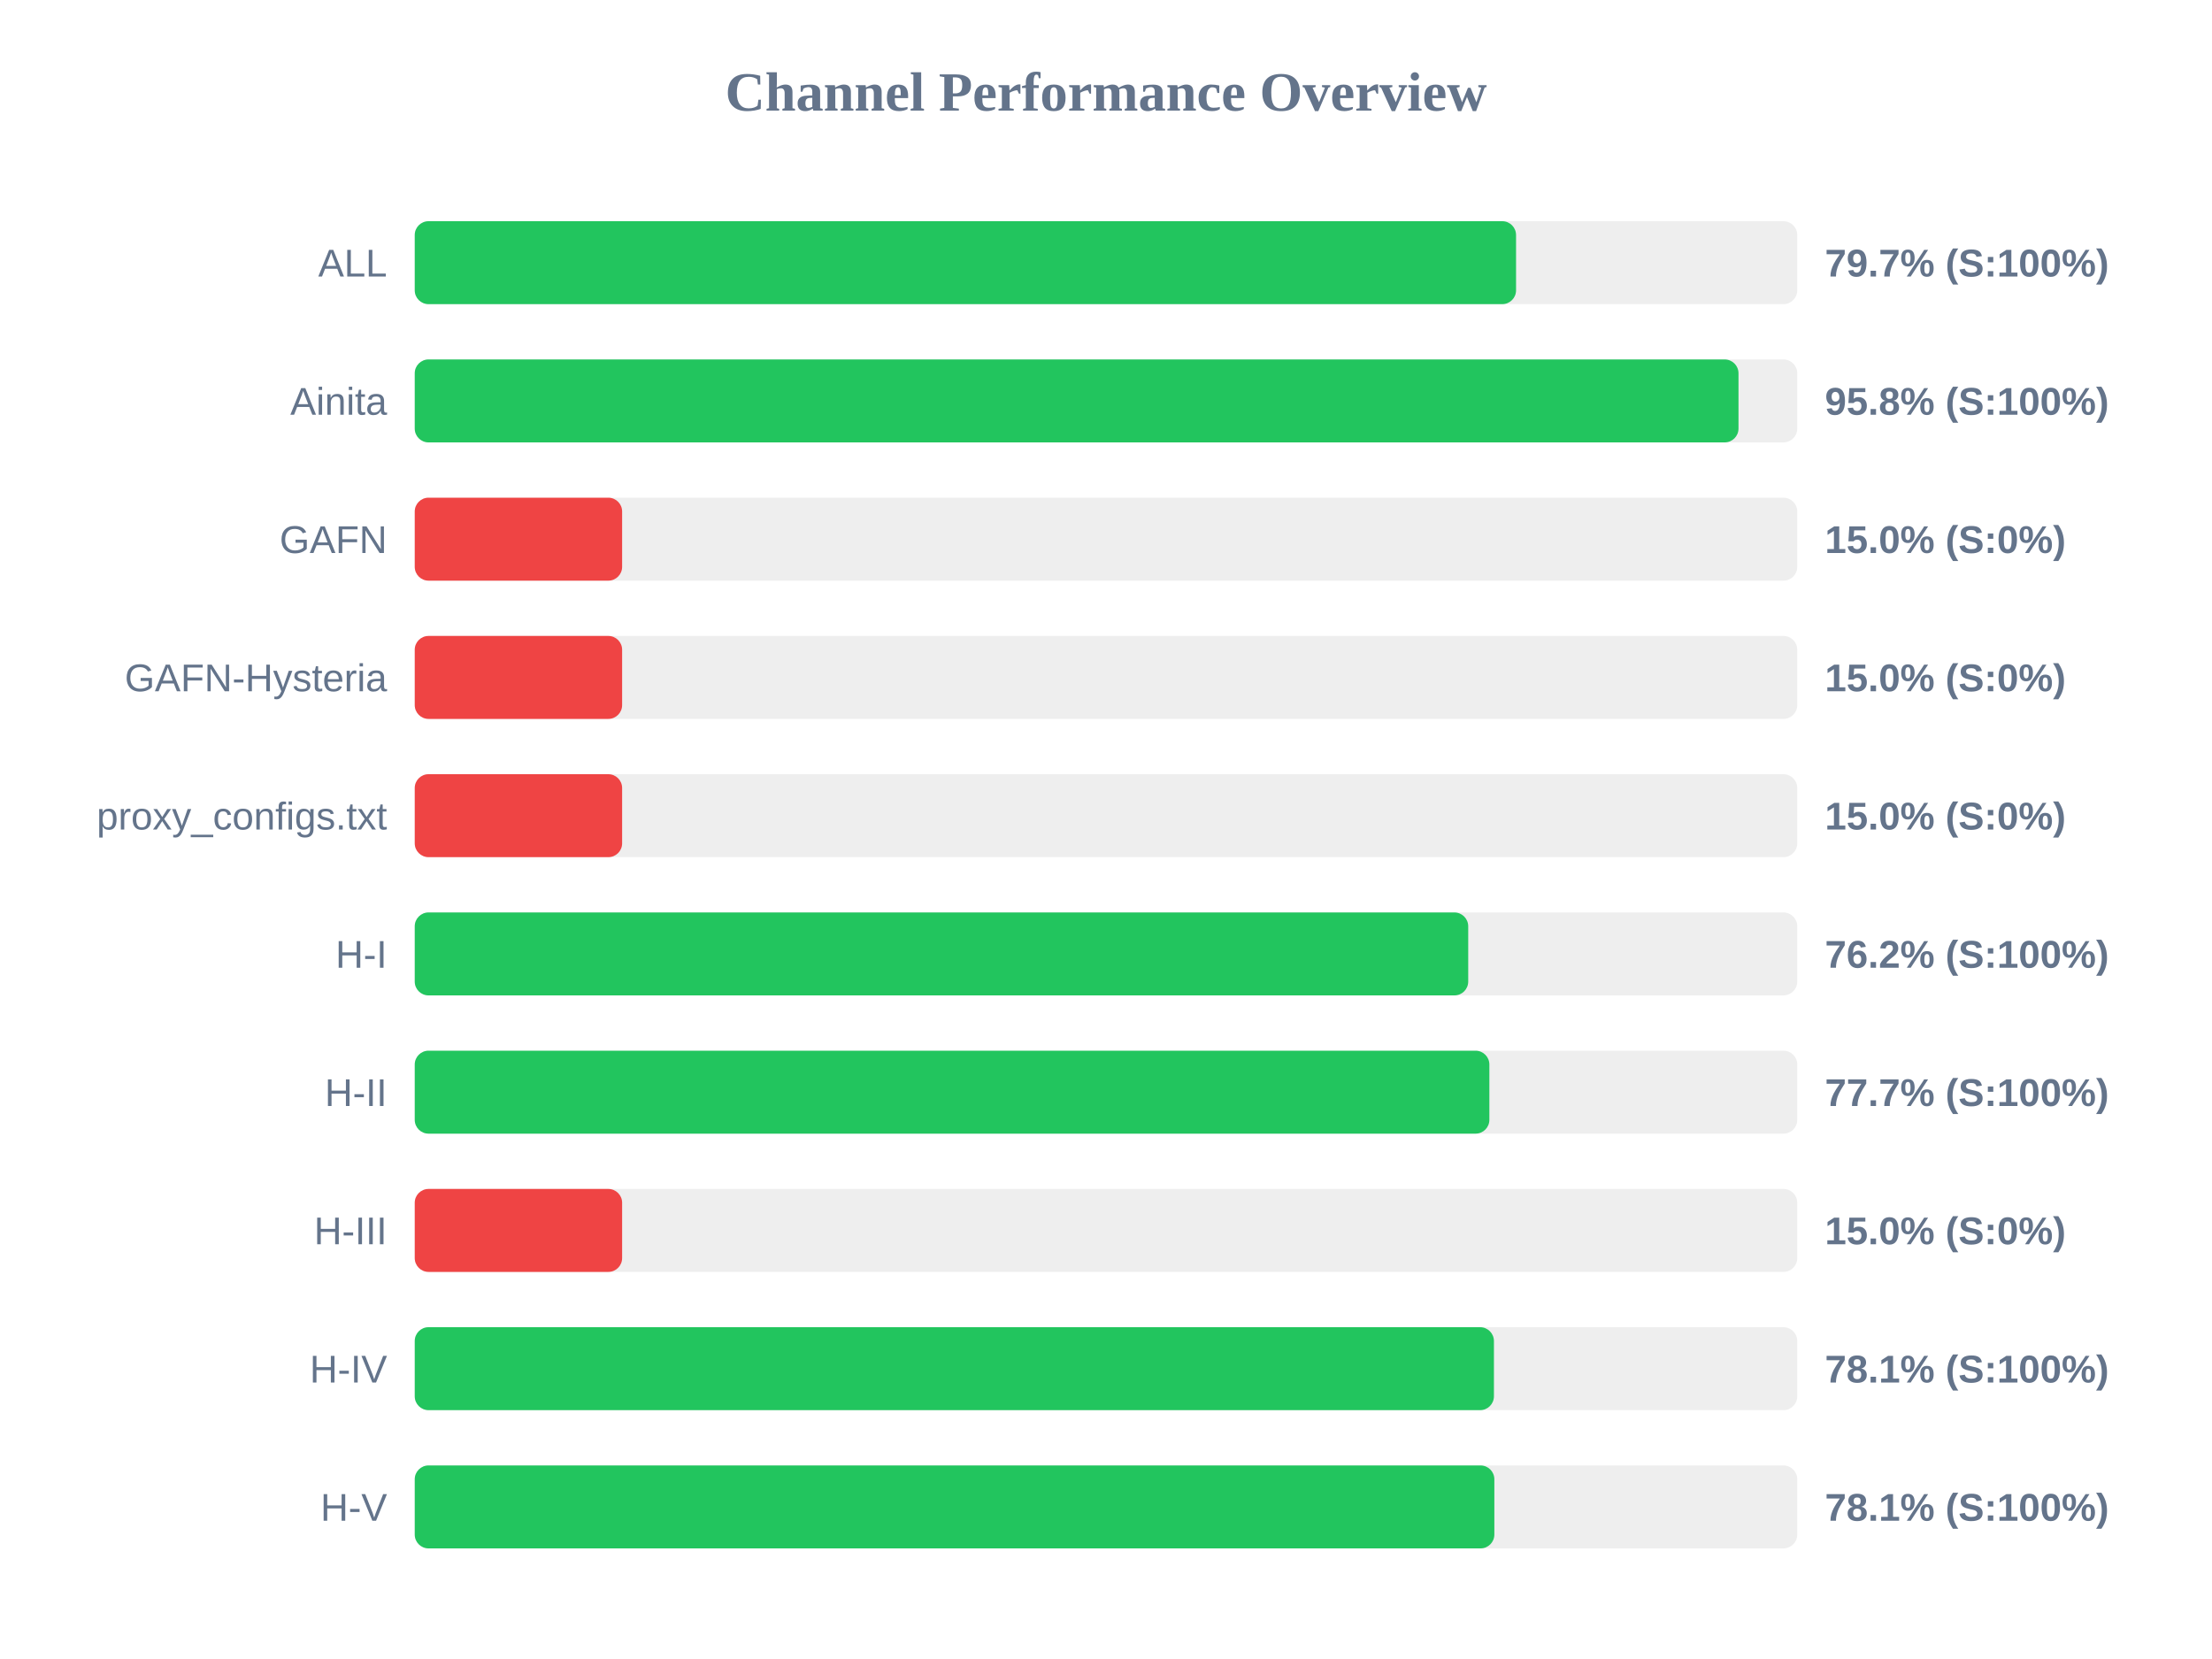
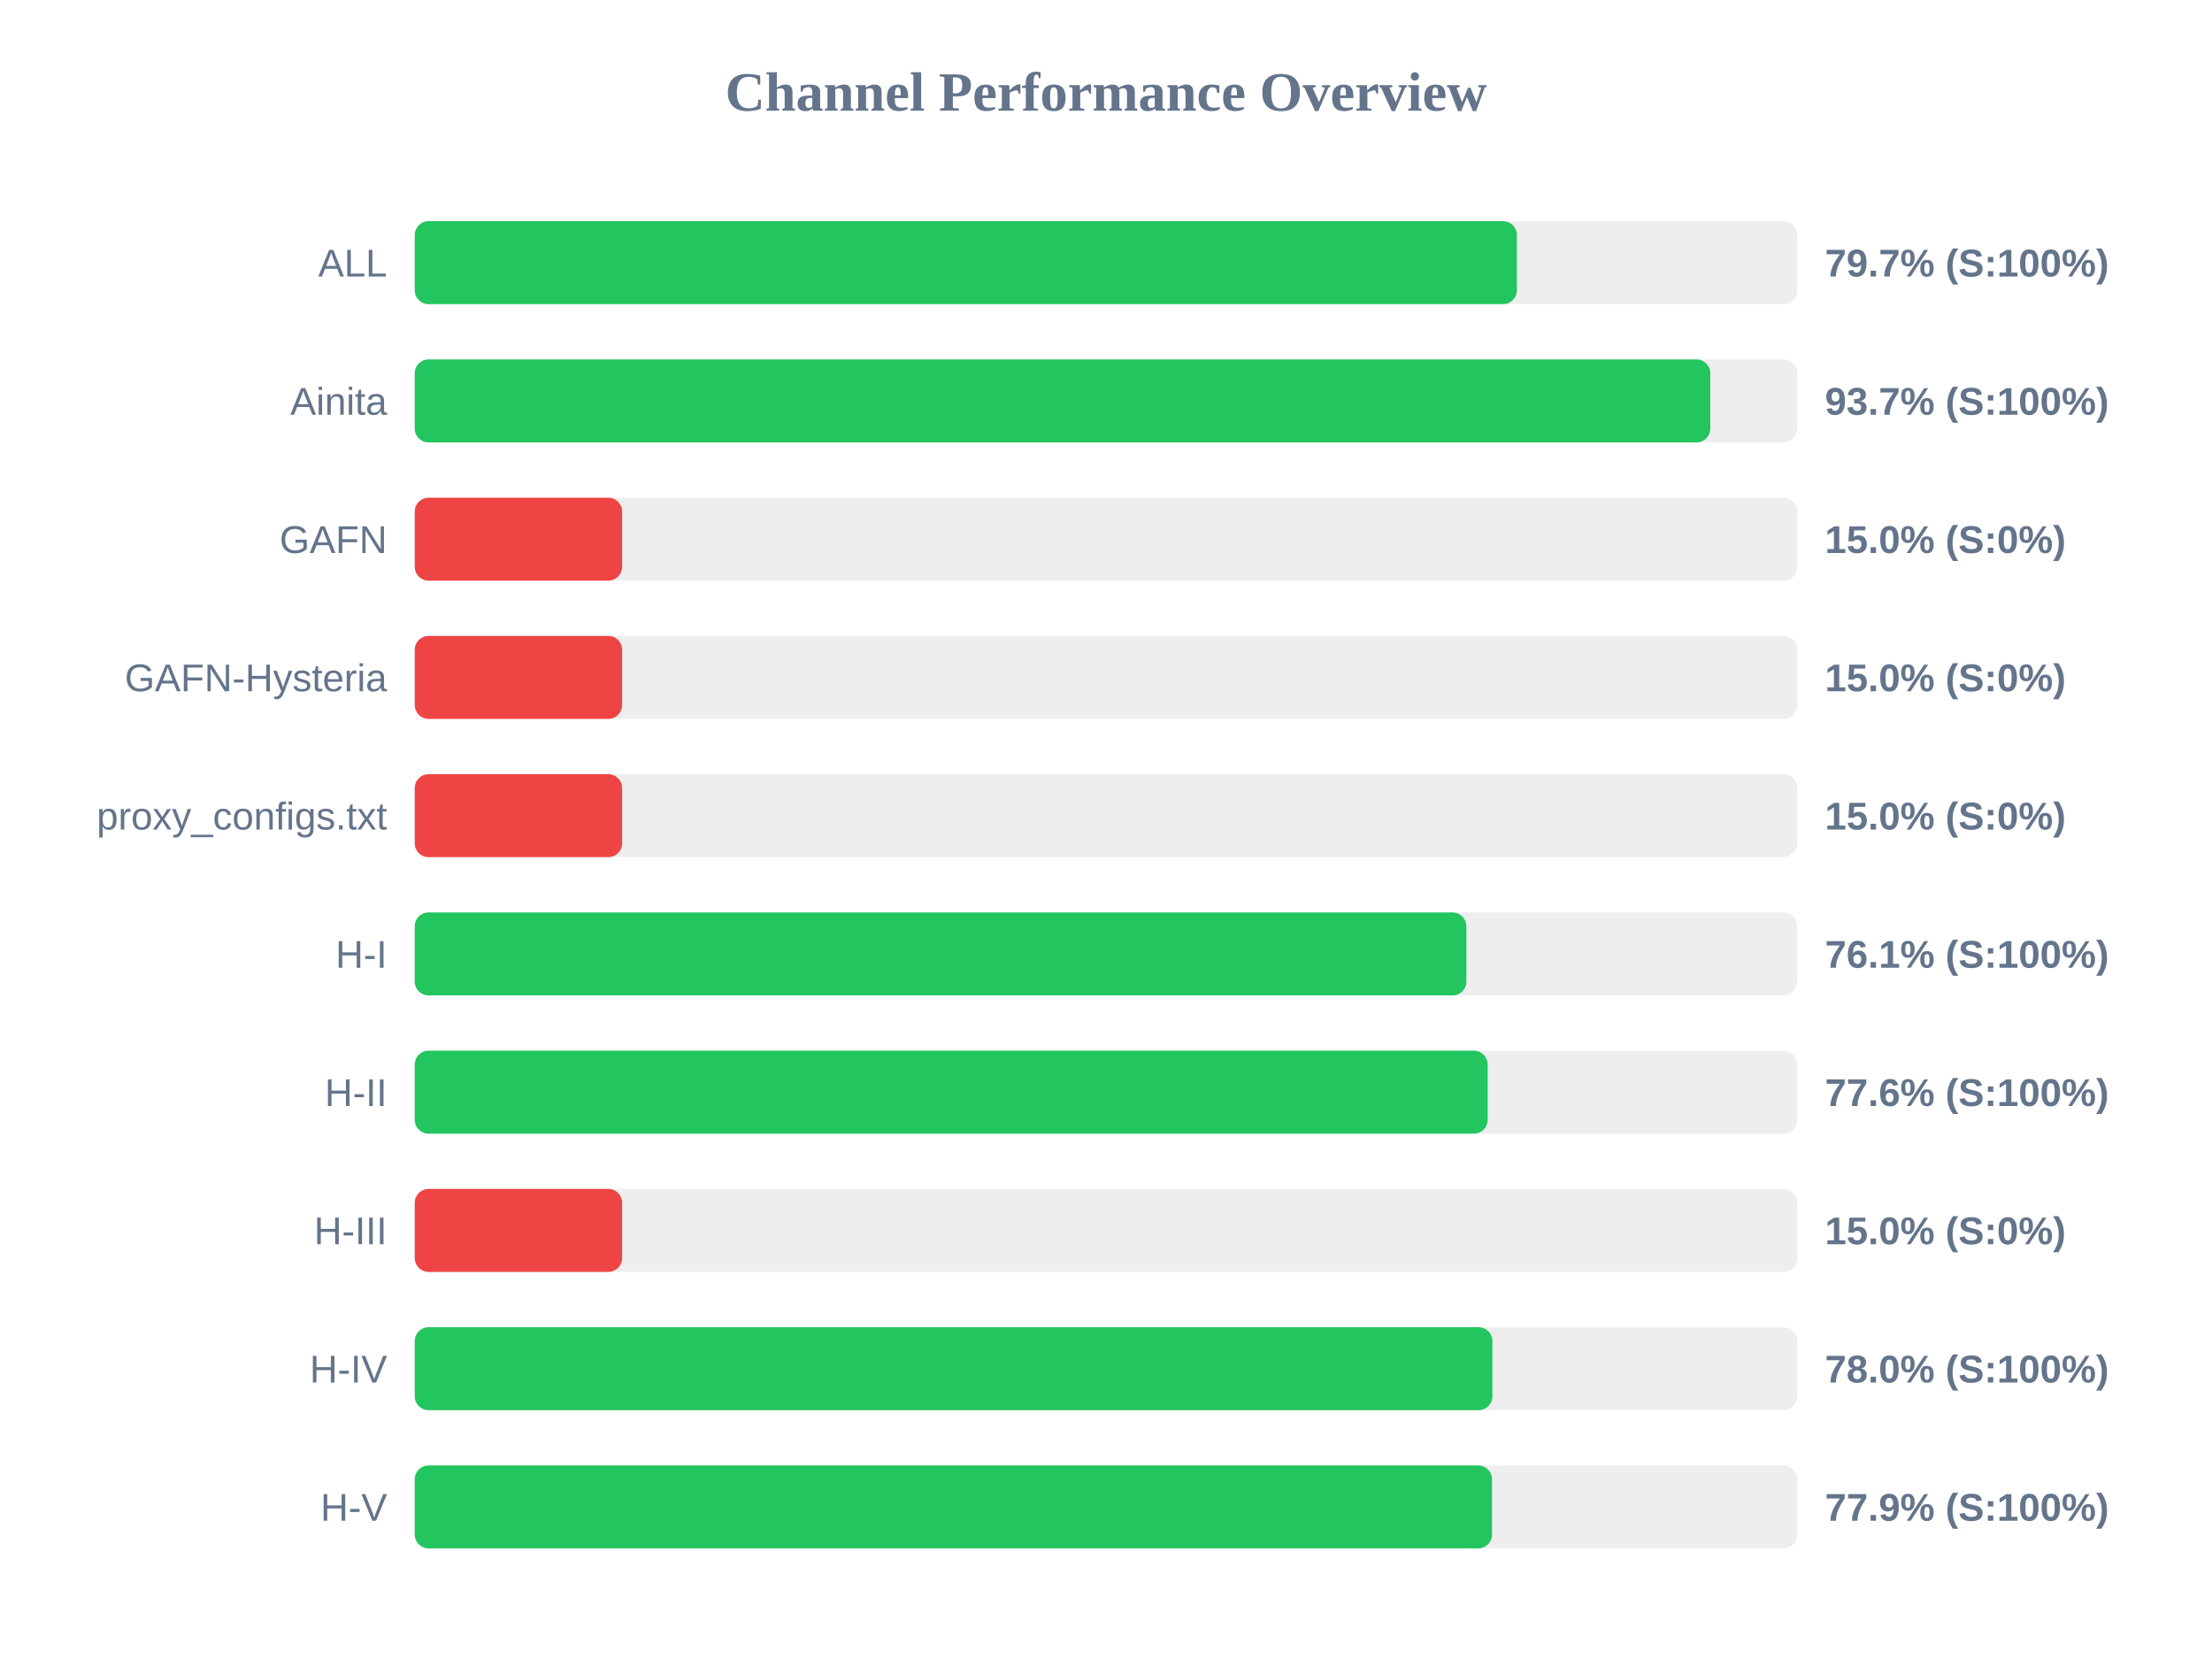
<svg xmlns="http://www.w3.org/2000/svg" width="800" height="600" version="1.1">
  <style>
        .row { font: 14px Arial; fill: #64748b; }
        .score { font: bold 14px Arial; fill: #64748b; }
    </style>
  <text x="400" y="40" text-anchor="middle" font-size="20px" font-weight="bold" fill="#64748b">Channel Performance Overview</text>
  <rect x="150" y="80" width="500" height="30" fill="#eee" rx="5" />
-   <rect x="150" y="80" width="398.3" height="30" fill="#22c55e" rx="5" />
+   <rect x="150" y="80" width="398.6" height="30" fill="#22c55e" rx="5" />
  <text x="140" y="100" text-anchor="end" class="row">ALL</text>
  <text x="660" y="100" text-anchor="start" class="score">79.7% (S:100%)</text>
  <rect x="150" y="130" width="500" height="30" fill="#eee" rx="5" />
-   <rect x="150" y="130" width="478.75" height="30" fill="#22c55e" rx="5" />
+   <rect x="150" y="130" width="468.55" height="30" fill="#22c55e" rx="5" />
  <text x="140" y="150" text-anchor="end" class="row">Ainita</text>
-   <text x="660" y="150" text-anchor="start" class="score">95.8% (S:100%)</text>
+   <text x="660" y="150" text-anchor="start" class="score">93.7% (S:100%)</text>
  <rect x="150" y="180" width="500" height="30" fill="#eee" rx="5" />
  <rect x="150" y="180" width="75.0" height="30" fill="#ef4444" rx="5" />
  <text x="140" y="200" text-anchor="end" class="row">GAFN</text>
  <text x="660" y="200" text-anchor="start" class="score">15.0% (S:0%)</text>
  <rect x="150" y="230" width="500" height="30" fill="#eee" rx="5" />
  <rect x="150" y="230" width="75.0" height="30" fill="#ef4444" rx="5" />
  <text x="140" y="250" text-anchor="end" class="row">GAFN-Hysteria</text>
  <text x="660" y="250" text-anchor="start" class="score">15.0% (S:0%)</text>
  <rect x="150" y="280" width="500" height="30" fill="#eee" rx="5" />
  <rect x="150" y="280" width="75.0" height="30" fill="#ef4444" rx="5" />
  <text x="140" y="300" text-anchor="end" class="row">proxy_configs.txt</text>
  <text x="660" y="300" text-anchor="start" class="score">15.0% (S:0%)</text>
  <rect x="150" y="330" width="500" height="30" fill="#eee" rx="5" />
-   <rect x="150" y="330" width="381.0" height="30" fill="#22c55e" rx="5" />
+   <rect x="150" y="330" width="380.35" height="30" fill="#22c55e" rx="5" />
  <text x="140" y="350" text-anchor="end" class="row">H-I</text>
-   <text x="660" y="350" text-anchor="start" class="score">76.2% (S:100%)</text>
+   <text x="660" y="350" text-anchor="start" class="score">76.1% (S:100%)</text>
  <rect x="150" y="380" width="500" height="30" fill="#eee" rx="5" />
-   <rect x="150" y="380" width="388.65" height="30" fill="#22c55e" rx="5" />
+   <rect x="150" y="380" width="388.05" height="30" fill="#22c55e" rx="5" />
  <text x="140" y="400" text-anchor="end" class="row">H-II</text>
-   <text x="660" y="400" text-anchor="start" class="score">77.7% (S:100%)</text>
+   <text x="660" y="400" text-anchor="start" class="score">77.6% (S:100%)</text>
  <rect x="150" y="430" width="500" height="30" fill="#eee" rx="5" />
  <rect x="150" y="430" width="75.0" height="30" fill="#ef4444" rx="5" />
  <text x="140" y="450" text-anchor="end" class="row">H-III</text>
  <text x="660" y="450" text-anchor="start" class="score">15.0% (S:0%)</text>
  <rect x="150" y="480" width="500" height="30" fill="#eee" rx="5" />
-   <rect x="150" y="480" width="390.3" height="30" fill="#22c55e" rx="5" />
+   <rect x="150" y="480" width="389.75" height="30" fill="#22c55e" rx="5" />
  <text x="140" y="500" text-anchor="end" class="row">H-IV</text>
-   <text x="660" y="500" text-anchor="start" class="score">78.1% (S:100%)</text>
+   <text x="660" y="500" text-anchor="start" class="score">78.0% (S:100%)</text>
  <rect x="150" y="530" width="500" height="30" fill="#eee" rx="5" />
-   <rect x="150" y="530" width="390.45" height="30" fill="#22c55e" rx="5" />
+   <rect x="150" y="530" width="389.6" height="30" fill="#22c55e" rx="5" />
  <text x="140" y="550" text-anchor="end" class="row">H-V</text>
-   <text x="660" y="550" text-anchor="start" class="score">78.1% (S:100%)</text>
+   <text x="660" y="550" text-anchor="start" class="score">77.9% (S:100%)</text>
</svg>
